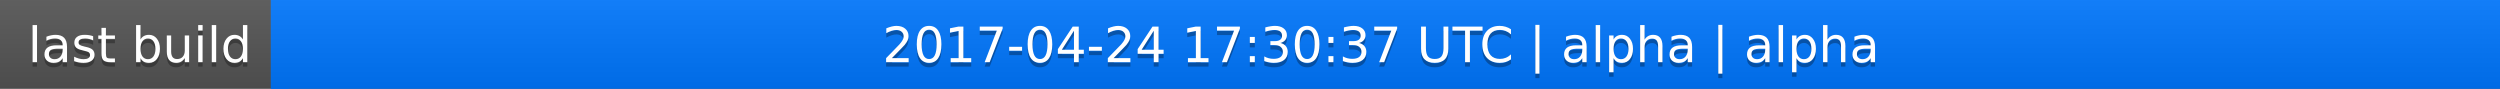
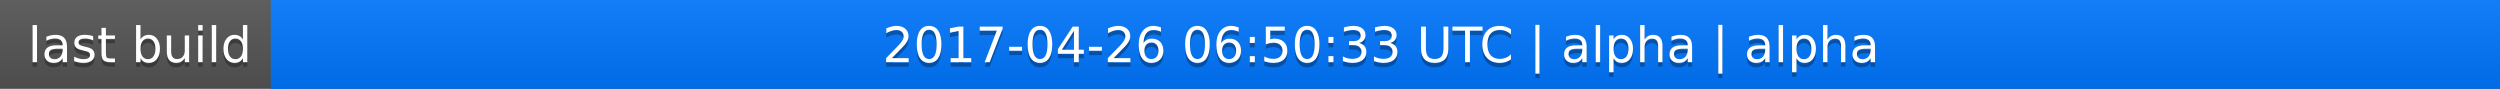
<svg xmlns="http://www.w3.org/2000/svg" width="563" height="20">
  <linearGradient id="a" x2="0" y2="100%">
    <stop offset="0" stop-color="#bbb" stop-opacity=".1" />
    <stop offset="1" stop-opacity=".1" />
  </linearGradient>
  <rect rx="0" width="563" height="20" fill="#555" />
  <rect rx="0" x="61" width="502" height="20" fill="#07f" />
  <path fill="#07f" d="M61 0h4v20h-4z" />
  <rect rx="0" width="563" height="20" fill="url(#a)" />
  <g fill="#fff" text-anchor="middle" font-family="DejaVu Sans,Verdana,Geneva,sans-serif" font-size="11">
    <text x="31.5" y="15" fill="#010101" fill-opacity=".3">last build</text>
    <text x="31.5" y="14">last build</text>
-     <text x="311" y="15" fill="#010101" fill-opacity=".3">2017-04-24 17:30:37 UTC | alpha | alpha</text>
-     <text x="311" y="14">2017-04-24 17:30:37 UTC | alpha | alpha</text>
+     <text x="311" y="15" fill="#010101" fill-opacity=".3">2017-04-26 06:50:33 UTC | alpha | alpha</text>
+     <text x="311" y="14">2017-04-26 06:50:33 UTC | alpha | alpha</text>
  </g>
</svg>
